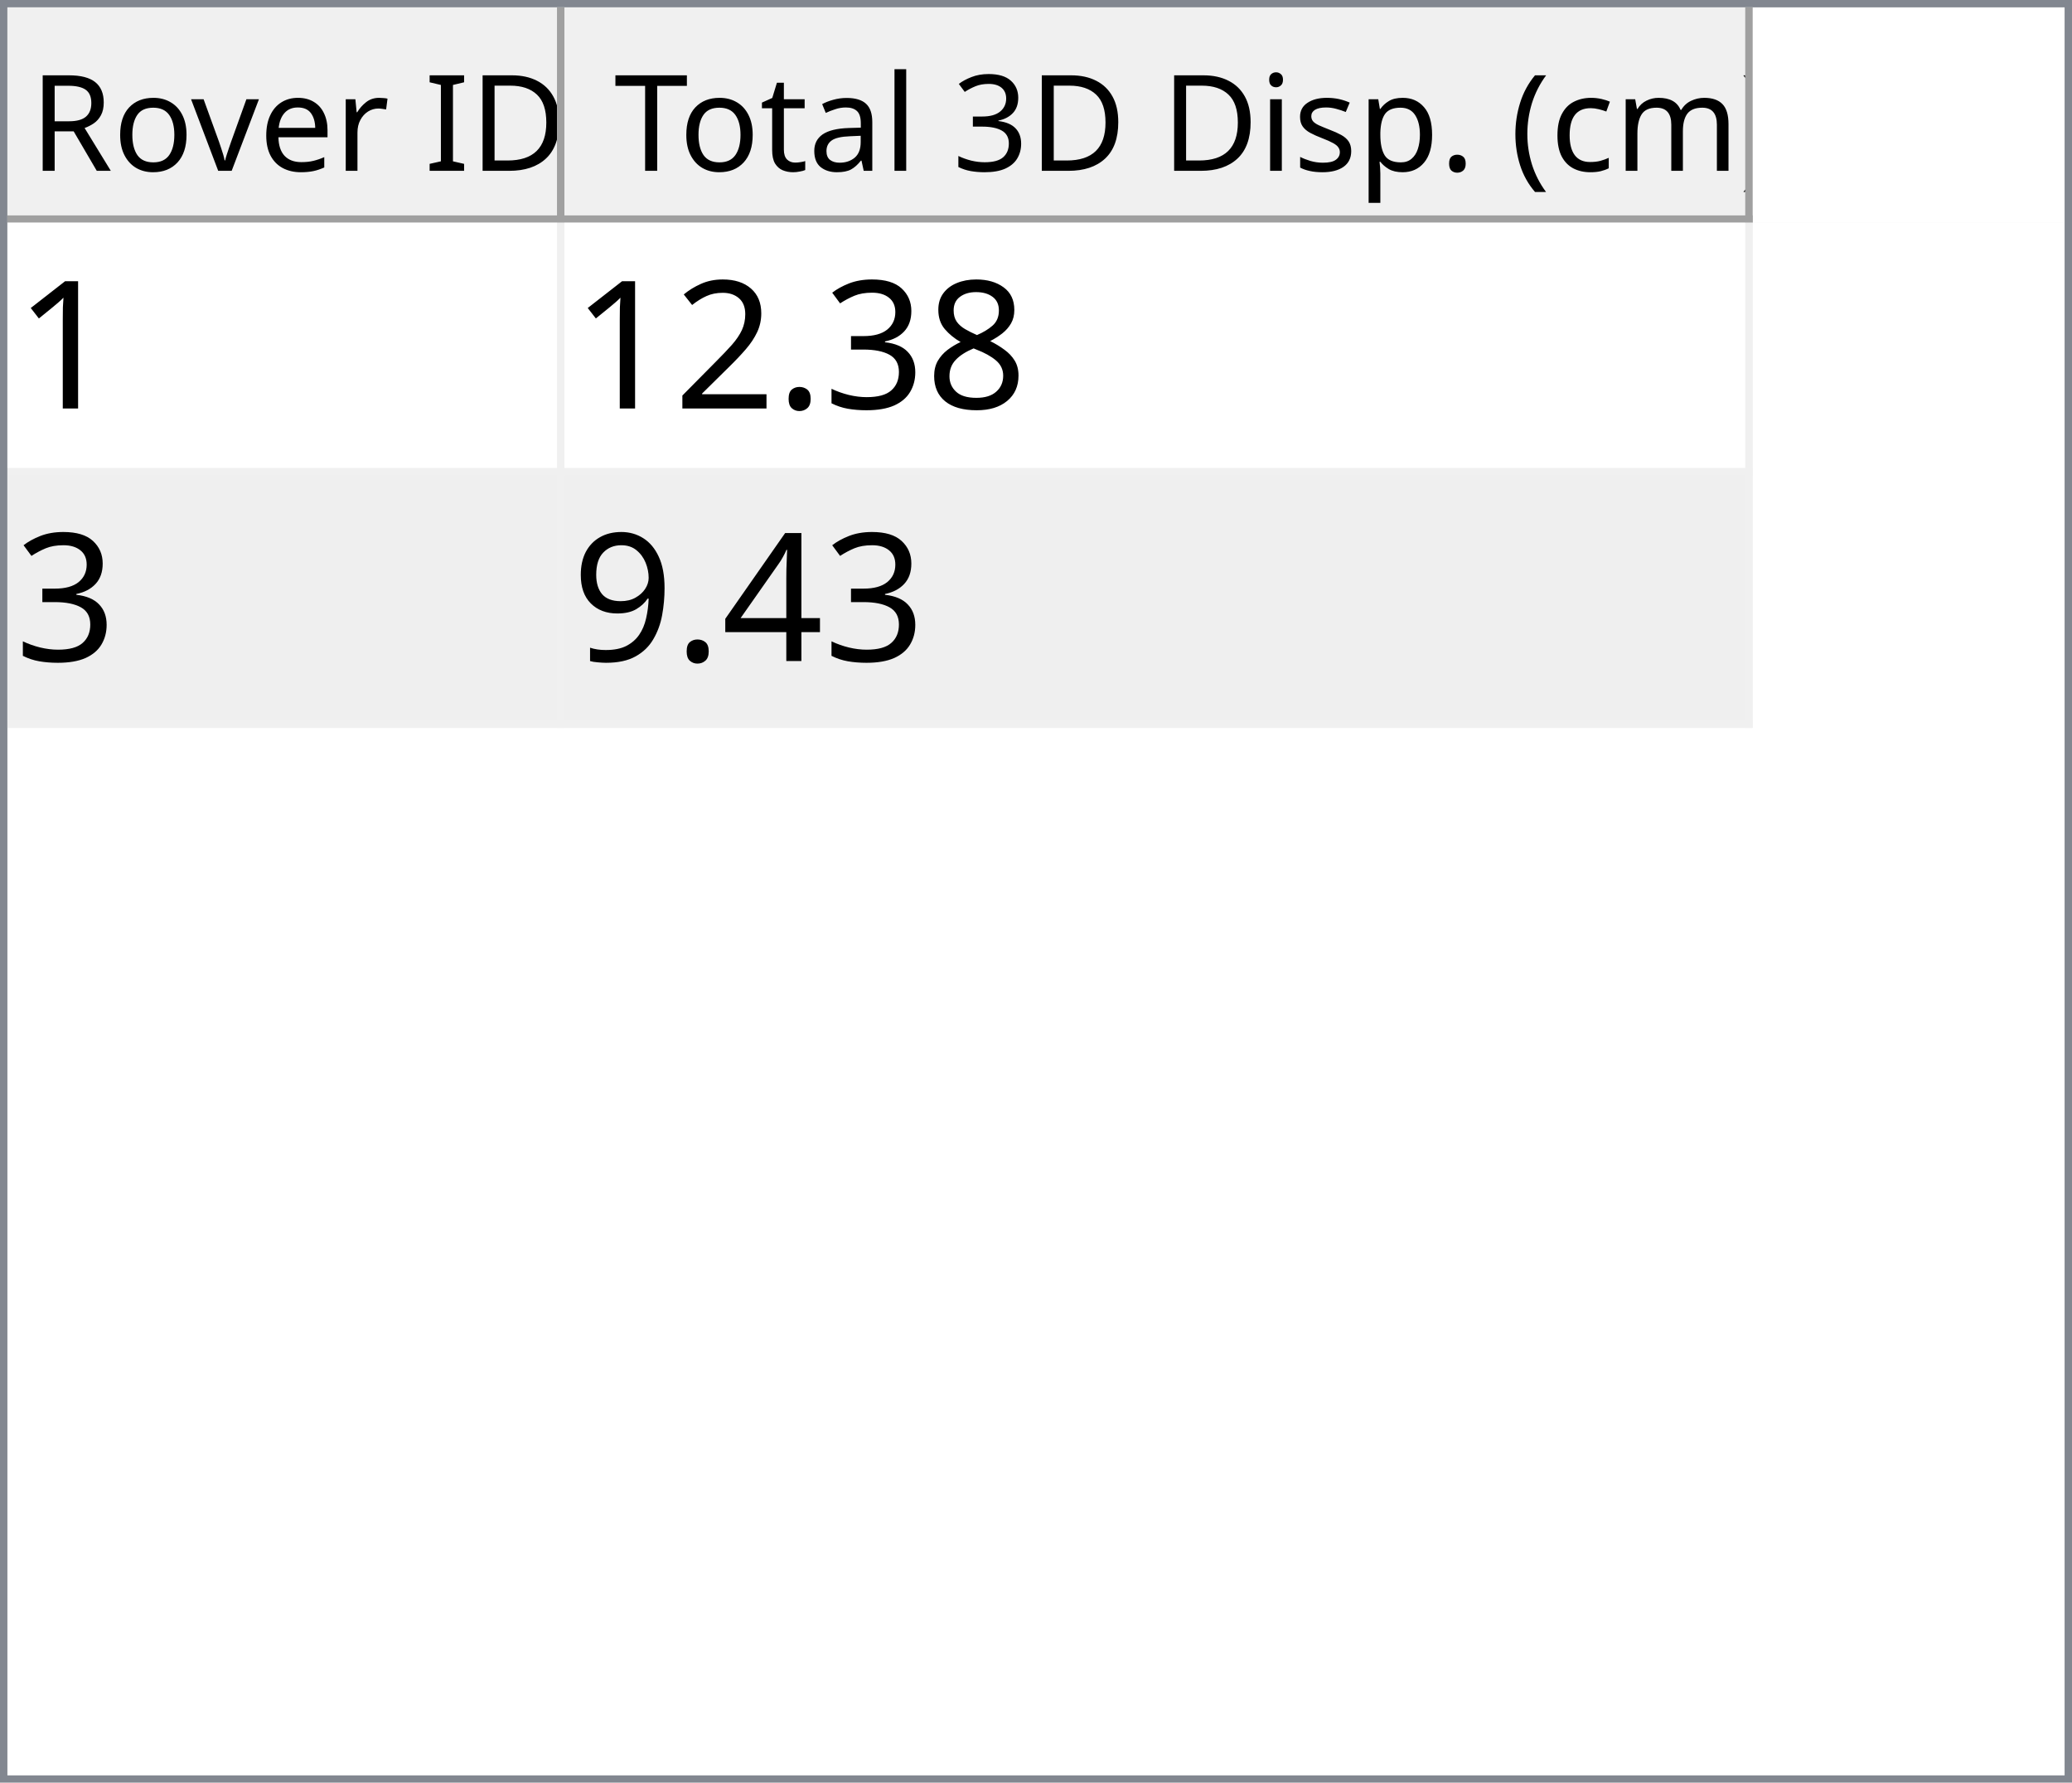
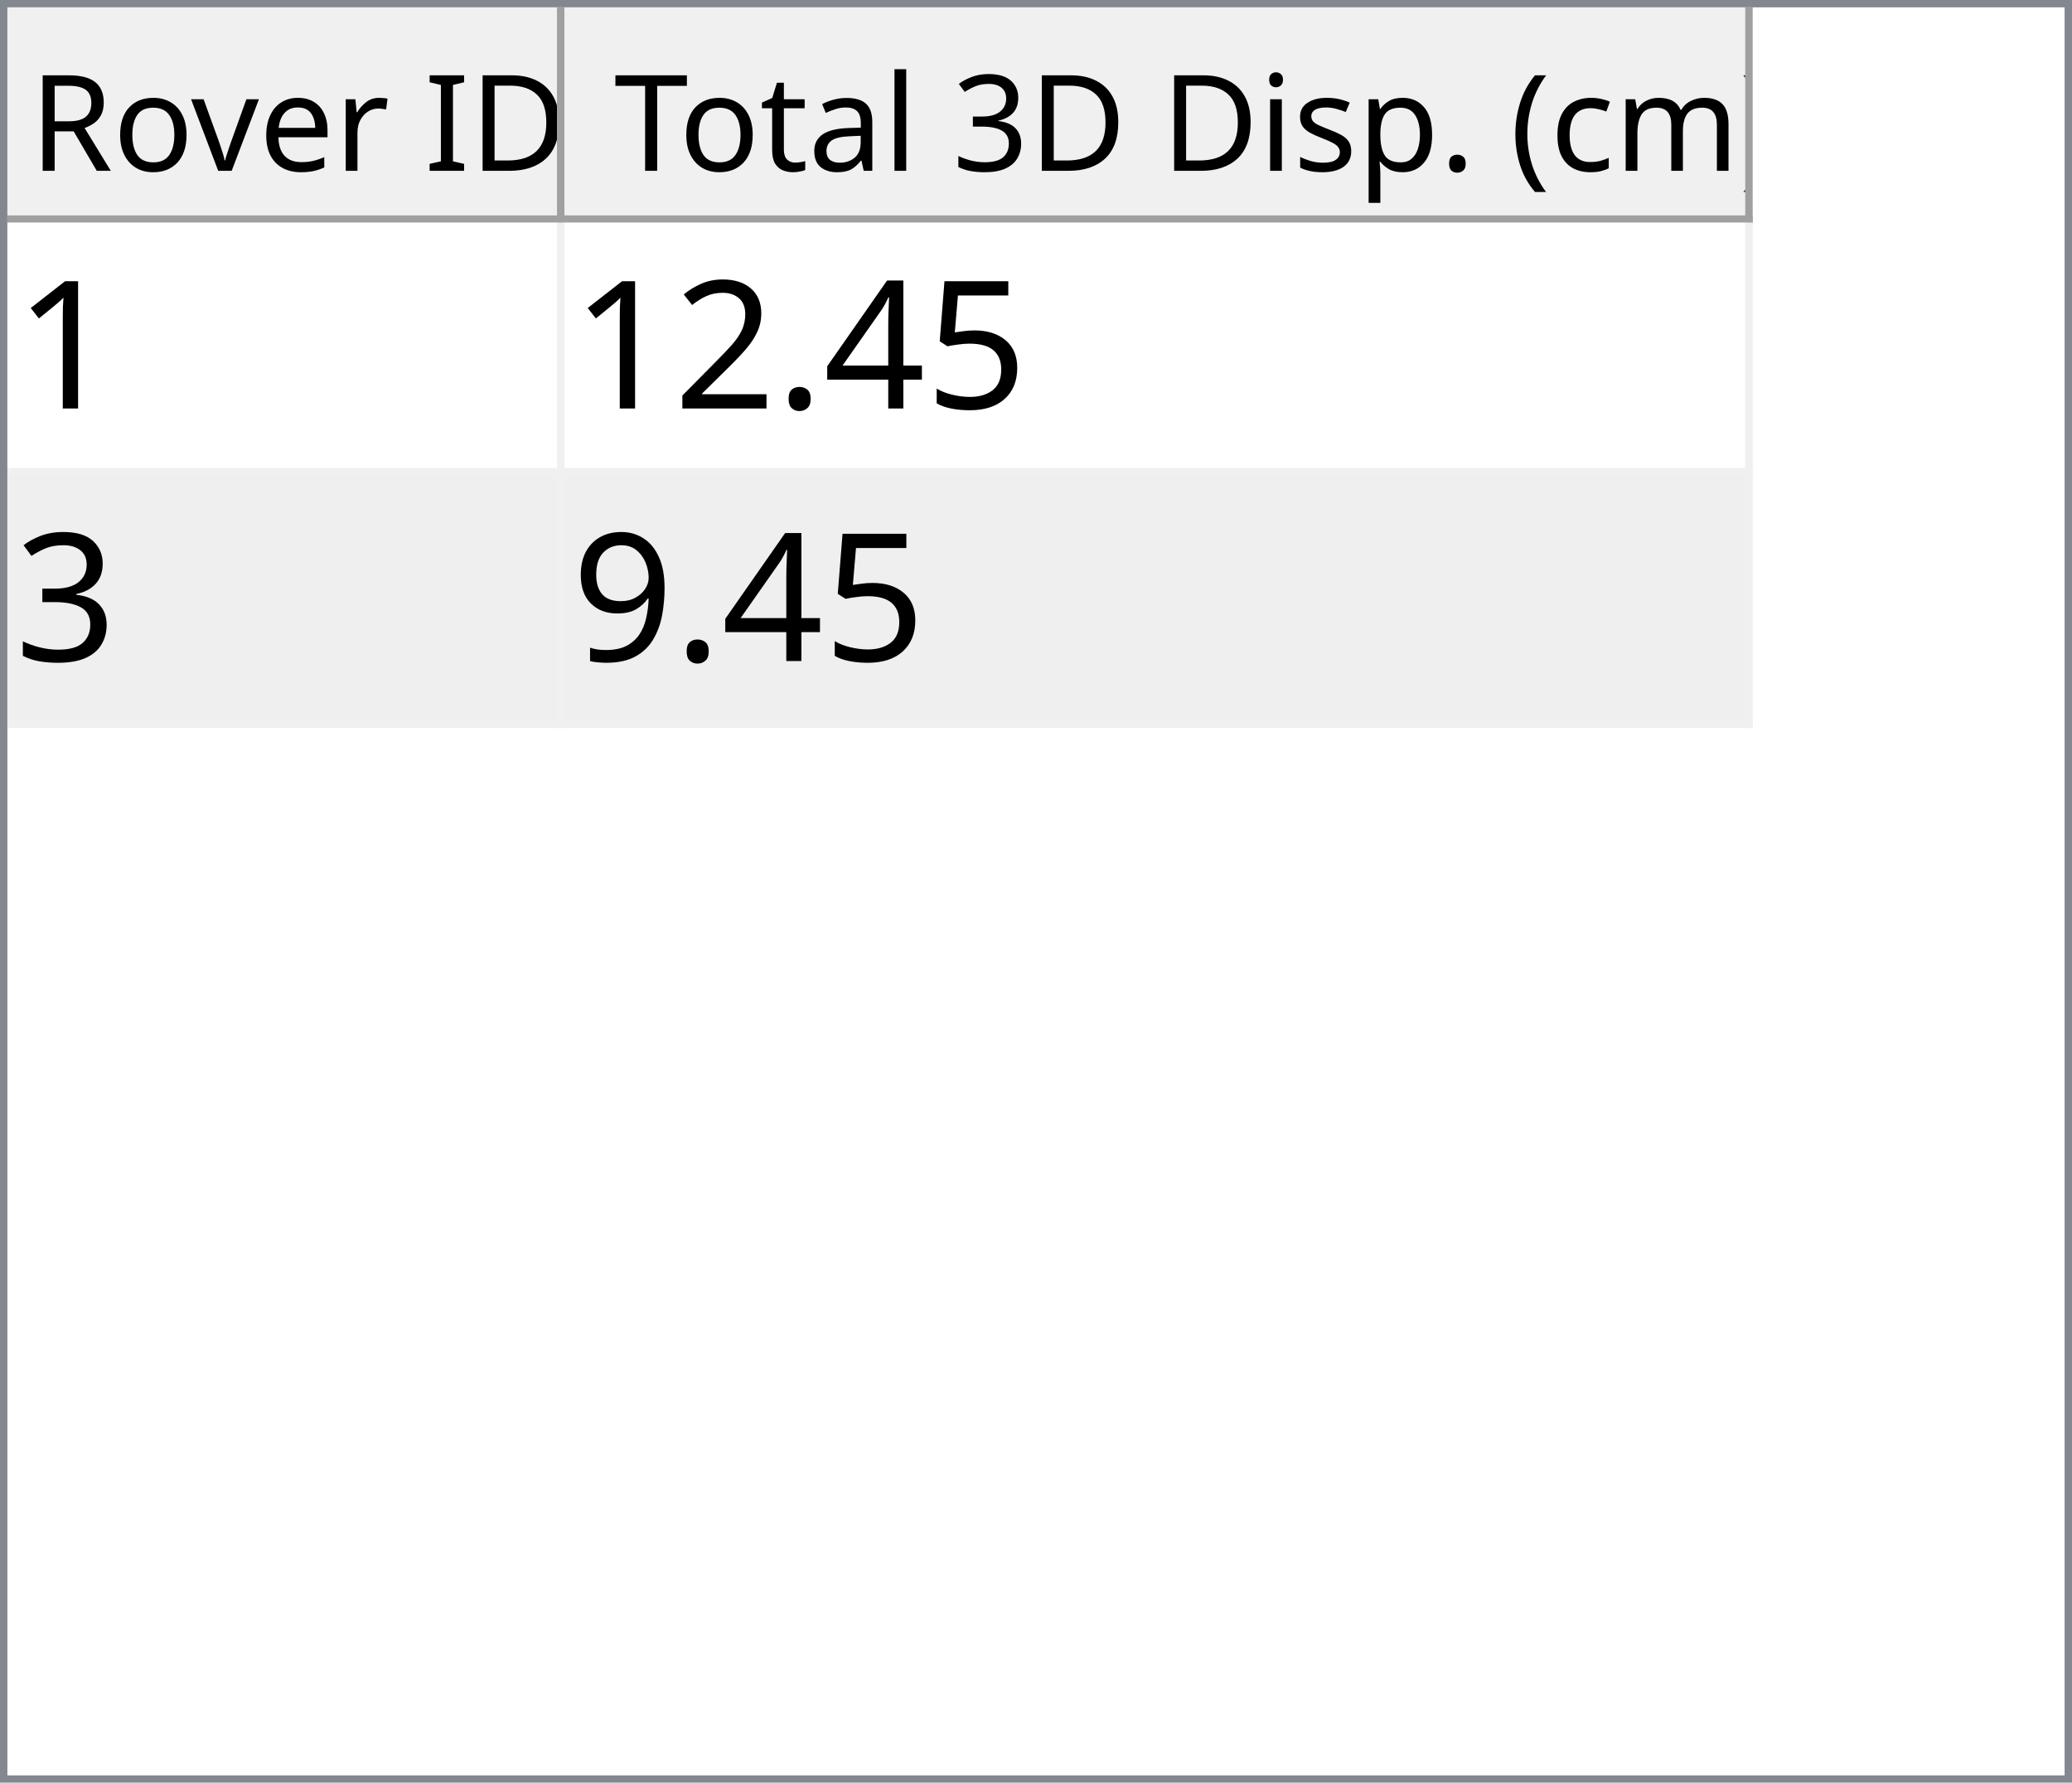
<svg xmlns="http://www.w3.org/2000/svg" style="fill-opacity:1; color-rendering:auto; color-interpolation:auto; text-rendering:auto; stroke:black; stroke-linecap:square; stroke-miterlimit:10; shape-rendering:auto; stroke-opacity:1; fill:black; stroke-dasharray:none; font-weight:normal; stroke-width:1; font-family:'Dialog'; font-style:normal; stroke-linejoin:miter; font-size:12px; stroke-dashoffset:0; image-rendering:auto;" width="279" height="240">
  <defs id="genericDefs" />
  <g>
    <defs id="defs1">
      <clipPath clipPathUnits="userSpaceOnUse" id="clipPath1">
        <path d="M0 0 L279 0 L279 240 L0 240 L0 0 Z" />
      </clipPath>
      <clipPath clipPathUnits="userSpaceOnUse" id="clipPath2">
        <path d="M0 0 L0 240 L279 240 L279 0 Z" />
      </clipPath>
      <clipPath clipPathUnits="userSpaceOnUse" id="clipPath3">
        <path d="M0 0 L0 29 L277 29 L277 0 Z" />
      </clipPath>
      <clipPath clipPathUnits="userSpaceOnUse" id="clipPath4">
        <path d="M0 0 L0 29 L75 29 L75 0 Z" />
      </clipPath>
      <clipPath clipPathUnits="userSpaceOnUse" id="clipPath5">
        <path d="M1 1 L1 28 L74 28 L74 1 Z" />
      </clipPath>
      <clipPath clipPathUnits="userSpaceOnUse" id="clipPath6">
        <path d="M0 0 L0 27 L73 27 L73 0 Z" />
      </clipPath>
      <clipPath clipPathUnits="userSpaceOnUse" id="clipPath7">
        <path d="M-0.5 -0.5 L-0.5 28.5 L74.5 28.5 L74.5 -0.5 Z" />
      </clipPath>
      <clipPath clipPathUnits="userSpaceOnUse" id="clipPath8">
        <path d="M0 0 L0 29 L160 29 L160 0 Z" />
      </clipPath>
      <clipPath clipPathUnits="userSpaceOnUse" id="clipPath9">
        <path d="M1 1 L1 28 L159 28 L159 1 Z" />
      </clipPath>
      <clipPath clipPathUnits="userSpaceOnUse" id="clipPath10">
        <path d="M0 0 L0 27 L158 27 L158 0 Z" />
      </clipPath>
      <clipPath clipPathUnits="userSpaceOnUse" id="clipPath11">
        <path d="M-0.5 -0.5 L-0.5 28.5 L159.5 28.5 L159.5 -0.5 Z" />
      </clipPath>
      <clipPath clipPathUnits="userSpaceOnUse" id="clipPath12">
        <path d="M0 0 L0 209 L277 209 L277 0 Z" />
      </clipPath>
      <clipPath clipPathUnits="userSpaceOnUse" id="clipPath13">
        <path d="M0 0 L0 68 L235 68 L235 0 Z" />
      </clipPath>
      <clipPath clipPathUnits="userSpaceOnUse" id="clipPath14">
        <path d="M-0.5 -0.5 L-0.5 67.5 L234.5 67.5 L234.5 -0.5 Z" />
      </clipPath>
      <clipPath clipPathUnits="userSpaceOnUse" id="clipPath15">
        <path d="M0 0 L0 33 L74 33 L74 0 Z" />
      </clipPath>
      <clipPath clipPathUnits="userSpaceOnUse" id="clipPath16">
        <path d="M0 0 L0 33 L159 33 L159 0 Z" />
      </clipPath>
      <font horiz-adv-x="64.551" id="font1">
        <font-face ascent="107.91" descent="25.098" units-per-em="100" style="font-style:normal; font-family:Segoe UI; font-weight:normal;" />
        <missing-glyph horiz-adv-x="64.551" d="M8.109 0 L8.109 68.266 L56.453 68.266 L56.453 0 L8.109 0 ZM15.328 7.234 L49.219 7.234 L49.219 61.031 L15.328 61.031 L15.328 7.234 Z" />
        <glyph unicode="D" horiz-adv-x="70.117" d="M9.188 0 L9.188 70.016 L28.516 70.016 Q65.531 70.016 65.531 35.891 Q65.531 19.672 55.25 9.836 Q44.969 0 27.734 0 L9.188 0 ZM17.391 62.594 L17.391 7.422 L27.828 7.422 Q41.609 7.422 49.273 14.797 Q56.938 22.172 56.938 35.688 Q56.938 62.594 28.328 62.594 L17.391 62.594 Z" />
        <glyph unicode="I" horiz-adv-x="26.611" d="M17.391 0 L9.188 0 L9.188 70.016 L17.391 70.016 L17.391 0 Z" />
        <glyph unicode=" " horiz-adv-x="27.393" d="" />
        <glyph unicode="r" horiz-adv-x="34.766" d="M34.188 41.891 Q32.078 43.5 28.125 43.5 Q23 43.5 19.555 38.672 Q16.109 33.844 16.109 25.484 L16.109 0 L8.109 0 L8.109 50 L16.109 50 L16.109 39.703 L16.312 39.703 Q18.016 44.969 21.531 47.922 Q25.047 50.875 29.391 50.875 Q32.516 50.875 34.188 50.203 L34.188 41.891 Z" />
        <glyph unicode="e" horiz-adv-x="52.295" d="M48.297 23 L12.984 23 Q13.188 14.656 17.484 10.109 Q21.781 5.562 29.297 5.562 Q37.75 5.562 44.828 11.141 L44.828 3.609 Q38.234 -1.172 27.391 -1.172 Q16.797 -1.172 10.742 5.641 Q4.688 12.453 4.688 24.812 Q4.688 36.469 11.305 43.82 Q17.922 51.172 27.734 51.172 Q37.547 51.172 42.922 44.828 Q48.297 38.484 48.297 27.203 L48.297 23 ZM40.094 29.781 Q40.047 36.719 36.75 40.578 Q33.453 44.438 27.594 44.438 Q21.922 44.438 17.969 40.383 Q14.016 36.328 13.094 29.781 L40.094 29.781 Z" />
        <glyph unicode="v" horiz-adv-x="47.9" d="M47.406 50 L27.484 0 L19.625 0 L0.688 50 L9.469 50 L22.172 13.672 Q23.578 9.672 23.922 6.688 L24.125 6.688 Q24.609 10.453 25.688 13.484 L38.969 50 L47.406 50 Z" />
        <glyph unicode="o" horiz-adv-x="58.594" d="M29 -1.172 Q17.922 -1.172 11.305 5.836 Q4.688 12.844 4.688 24.422 Q4.688 37.016 11.57 44.094 Q18.453 51.172 30.172 51.172 Q41.359 51.172 47.633 44.289 Q53.906 37.406 53.906 25.203 Q53.906 13.234 47.141 6.031 Q40.375 -1.172 29 -1.172 ZM29.594 44.438 Q21.875 44.438 17.383 39.188 Q12.891 33.938 12.891 24.703 Q12.891 15.828 17.43 10.695 Q21.969 5.562 29.594 5.562 Q37.359 5.562 41.531 10.594 Q45.703 15.625 45.703 24.906 Q45.703 34.281 41.531 39.359 Q37.359 44.438 29.594 44.438 Z" />
        <glyph unicode="R" horiz-adv-x="59.814" d="M59.375 0 L49.609 0 L37.891 19.625 Q36.281 22.359 34.766 24.289 Q33.25 26.219 31.664 27.438 Q30.078 28.656 28.25 29.219 Q26.422 29.781 24.125 29.781 L17.391 29.781 L17.391 0 L9.188 0 L9.188 70.016 L30.078 70.016 Q34.672 70.016 38.555 68.867 Q42.438 67.719 45.289 65.375 Q48.141 63.031 49.758 59.547 Q51.375 56.062 51.375 51.375 Q51.375 47.703 50.273 44.656 Q49.172 41.609 47.148 39.211 Q45.125 36.812 42.266 35.133 Q39.406 33.453 35.844 32.516 L35.844 32.328 Q37.594 31.547 38.891 30.547 Q40.188 29.547 41.359 28.18 Q42.531 26.812 43.68 25.078 Q44.828 23.344 46.234 21.047 L59.375 0 ZM17.391 62.594 L17.391 37.203 L28.516 37.203 Q31.594 37.203 34.203 38.133 Q36.812 39.062 38.719 40.797 Q40.625 42.531 41.703 45.047 Q42.781 47.562 42.781 50.688 Q42.781 56.297 39.141 59.445 Q35.5 62.594 28.609 62.594 L17.391 62.594 Z" />
        <glyph unicode=")" horiz-adv-x="30.176" d="M8.297 -15.922 L1.172 -15.922 Q16.406 2.344 16.406 26.812 Q16.406 51.469 1.078 70.016 L8.297 70.016 Q23.531 52.156 23.531 26.703 Q23.531 1.375 8.297 -15.922 Z" />
        <glyph unicode="m" horiz-adv-x="86.133" d="M79.109 0 L71.094 0 L71.094 28.719 Q71.094 37.016 68.531 40.727 Q65.969 44.438 59.906 44.438 Q54.781 44.438 51.195 39.75 Q47.609 35.062 47.609 28.516 L47.609 0 L39.594 0 L39.594 29.688 Q39.594 44.438 28.219 44.438 Q22.953 44.438 19.531 40.016 Q16.109 35.594 16.109 28.516 L16.109 0 L8.109 0 L8.109 50 L16.109 50 L16.109 42.094 L16.312 42.094 Q21.625 51.172 31.844 51.172 Q36.969 51.172 40.773 48.312 Q44.578 45.453 46 40.828 Q51.562 51.172 62.594 51.172 Q79.109 51.172 79.109 30.812 L79.109 0 Z" />
        <glyph unicode="c" horiz-adv-x="46.191" d="M42.188 2.297 Q36.422 -1.172 28.516 -1.172 Q17.828 -1.172 11.258 5.789 Q4.688 12.75 4.688 23.828 Q4.688 36.188 11.766 43.68 Q18.844 51.172 30.672 51.172 Q37.25 51.172 42.281 48.734 L42.281 40.531 Q36.719 44.438 30.375 44.438 Q22.703 44.438 17.797 38.945 Q12.891 33.453 12.891 24.516 Q12.891 15.719 17.508 10.641 Q22.125 5.562 29.891 5.562 Q36.422 5.562 42.188 9.906 L42.188 2.297 Z" />
        <glyph unicode="(" horiz-adv-x="30.176" d="M29.109 -15.922 L21.969 -15.922 Q6.844 1.375 6.844 26.703 Q6.844 52.156 21.969 70.016 L29.203 70.016 Q13.875 51.469 13.875 26.812 Q13.875 2.344 29.109 -15.922 Z" />
        <glyph unicode="." horiz-adv-x="21.68" d="M10.891 -1.078 Q8.641 -1.078 7.055 0.539 Q5.469 2.156 5.469 4.391 Q5.469 6.641 7.055 8.273 Q8.641 9.906 10.891 9.906 Q13.188 9.906 14.797 8.273 Q16.406 6.641 16.406 4.391 Q16.406 2.156 14.797 0.539 Q13.188 -1.078 10.891 -1.078 Z" />
        <glyph unicode="p" horiz-adv-x="58.789" d="M16.312 7.234 L16.109 7.234 L16.109 -23 L8.109 -23 L8.109 50 L16.109 50 L16.109 41.219 L16.312 41.219 Q22.219 51.172 33.594 51.172 Q43.266 51.172 48.688 44.461 Q54.109 37.75 54.109 26.469 Q54.109 13.922 48 6.375 Q41.891 -1.172 31.297 -1.172 Q21.578 -1.172 16.312 7.234 ZM16.109 27.391 L16.109 20.406 Q16.109 14.203 20.141 9.883 Q24.172 5.562 30.375 5.562 Q37.641 5.562 41.773 11.133 Q45.906 16.703 45.906 26.609 Q45.906 34.969 42.047 39.703 Q38.188 44.438 31.594 44.438 Q24.609 44.438 20.359 39.578 Q16.109 34.719 16.109 27.391 Z" />
        <glyph unicode="s" horiz-adv-x="42.432" d="M5.078 1.812 L5.078 10.406 Q11.625 5.562 19.484 5.562 Q30.031 5.562 30.031 12.594 Q30.031 14.594 29.125 15.992 Q28.219 17.391 26.68 18.461 Q25.141 19.531 23.07 20.383 Q21 21.234 18.609 22.172 Q15.281 23.484 12.766 24.828 Q10.25 26.172 8.57 27.859 Q6.891 29.547 6.031 31.695 Q5.172 33.844 5.172 36.719 Q5.172 40.234 6.789 42.945 Q8.406 45.656 11.086 47.484 Q13.766 49.312 17.211 50.242 Q20.656 51.172 24.312 51.172 Q30.812 51.172 35.938 48.922 L35.938 40.828 Q30.422 44.438 23.25 44.438 Q21 44.438 19.195 43.922 Q17.391 43.406 16.094 42.477 Q14.797 41.547 14.086 40.258 Q13.375 38.969 13.375 37.406 Q13.375 35.453 14.086 34.133 Q14.797 32.812 16.164 31.789 Q17.531 30.766 19.484 29.938 Q21.438 29.109 23.922 28.125 Q27.25 26.859 29.883 25.516 Q32.516 24.172 34.375 22.484 Q36.234 20.797 37.234 18.602 Q38.234 16.406 38.234 13.375 Q38.234 9.672 36.602 6.938 Q34.969 4.203 32.234 2.398 Q29.5 0.594 25.93 -0.289 Q22.359 -1.172 18.453 -1.172 Q10.75 -1.172 5.078 1.812 Z" />
        <glyph unicode="i" horiz-adv-x="24.219" d="M12.203 62.703 Q10.062 62.703 8.547 64.164 Q7.031 65.625 7.031 67.875 Q7.031 70.125 8.547 71.609 Q10.062 73.094 12.203 73.094 Q14.406 73.094 15.945 71.609 Q17.484 70.125 17.484 67.875 Q17.484 65.719 15.945 64.211 Q14.406 62.703 12.203 62.703 ZM16.109 0 L8.109 0 L8.109 50 L16.109 50 L16.109 0 Z" />
        <glyph unicode="3" horiz-adv-x="53.906" d="M46.531 19.828 Q46.531 15.094 44.75 11.211 Q42.969 7.328 39.719 4.57 Q36.469 1.812 31.93 0.297 Q27.391 -1.219 21.922 -1.219 Q11.922 -1.219 6 2.594 L6 11.188 Q13.094 5.609 22.219 5.609 Q25.875 5.609 28.828 6.539 Q31.781 7.469 33.906 9.227 Q36.031 10.984 37.18 13.477 Q38.328 15.969 38.328 19.094 Q38.328 32.812 18.797 32.812 L12.984 32.812 L12.984 39.594 L18.5 39.594 Q35.797 39.594 35.797 52.484 Q35.797 64.406 22.609 64.406 Q15.188 64.406 8.688 59.422 L8.688 67.188 Q15.375 71.188 24.609 71.188 Q29 71.188 32.57 69.969 Q36.141 68.75 38.68 66.555 Q41.219 64.359 42.609 61.281 Q44 58.203 44 54.5 Q44 40.672 30.031 36.719 L30.031 36.531 Q33.594 36.141 36.625 34.797 Q39.656 33.453 41.852 31.305 Q44.047 29.156 45.289 26.25 Q46.531 23.344 46.531 19.828 Z" />
        <glyph unicode="l" horiz-adv-x="24.219" d="M16.109 0 L8.109 0 L8.109 74.031 L16.109 74.031 L16.109 0 Z" />
        <glyph unicode="a" horiz-adv-x="50.879" d="M43.891 0 L35.891 0 L35.891 7.812 L35.688 7.812 Q30.469 -1.172 20.312 -1.172 Q12.844 -1.172 8.617 2.781 Q4.391 6.734 4.391 13.281 Q4.391 27.297 20.906 29.594 L35.891 31.688 Q35.891 44.438 25.594 44.438 Q16.547 44.438 9.281 38.281 L9.281 46.484 Q16.656 51.172 26.266 51.172 Q43.891 51.172 43.891 32.516 L43.891 0 ZM35.891 25.297 L23.828 23.641 Q18.266 22.859 15.43 20.875 Q12.594 18.891 12.594 13.875 Q12.594 10.203 15.211 7.883 Q17.828 5.562 22.172 5.562 Q28.125 5.562 32.008 9.742 Q35.891 13.922 35.891 20.312 L35.891 25.297 Z" />
        <glyph unicode="t" horiz-adv-x="33.887" d="M31.297 0.484 Q28.469 -1.078 23.828 -1.078 Q10.688 -1.078 10.688 13.578 L10.688 43.172 L2.094 43.172 L2.094 50 L10.688 50 L10.688 62.203 L18.703 64.797 L18.703 50 L31.297 50 L31.297 43.172 L18.703 43.172 L18.703 14.984 Q18.703 9.969 20.414 7.82 Q22.125 5.672 26.078 5.672 Q29.109 5.672 31.297 7.328 L31.297 0.484 Z" />
        <glyph unicode="T" horiz-adv-x="52.393" d="M50.594 62.594 L30.375 62.594 L30.375 0 L22.172 0 L22.172 62.594 L2 62.594 L2 70.016 L50.594 70.016 L50.594 62.594 Z" />
      </font>
      <font horiz-adv-x="75.0" id="font2">
        <font-face ascent="100.537" descent="21.973" units-per-em="100" style="font-style:normal; font-family:sans-serif; font-weight:normal;" />
        <missing-glyph horiz-adv-x="75.0" d="M12.5 0 L12.5 62.5 L62.5 62.5 L62.5 0 L12.5 0 ZM14.062 1.562 L60.938 1.562 L60.938 60.938 L14.062 60.938 L14.062 1.562 Z" />
        <glyph unicode="1" horiz-adv-x="55.615" d="M37.25 0 L28.469 0 L28.469 56 Q25.297 52.984 20.141 49.953 Q14.984 46.922 10.891 45.406 L10.891 53.906 Q18.266 57.375 23.781 62.305 Q29.297 67.234 31.594 71.875 L37.25 71.875 L37.25 0 Z" />
-         <glyph unicode="8" horiz-adv-x="55.615" d="M17.672 38.812 Q12.203 40.828 9.57 44.539 Q6.938 48.25 6.938 53.422 Q6.938 61.234 12.555 66.555 Q18.172 71.875 27.484 71.875 Q36.859 71.875 42.578 66.43 Q48.297 60.984 48.297 53.172 Q48.297 48.188 45.68 44.508 Q43.062 40.828 37.75 38.812 Q44.344 36.672 47.781 31.883 Q51.219 27.094 51.219 20.453 Q51.219 11.281 44.727 5.031 Q38.234 -1.219 27.641 -1.219 Q17.047 -1.219 10.547 5.055 Q4.047 11.328 4.047 20.703 Q4.047 27.688 7.594 32.398 Q11.141 37.109 17.672 38.812 ZM15.922 53.719 Q15.922 48.641 19.195 45.414 Q22.469 42.188 27.688 42.188 Q32.766 42.188 36.016 45.383 Q39.266 48.578 39.266 53.219 Q39.266 58.062 35.914 61.359 Q32.562 64.656 27.594 64.656 Q22.562 64.656 19.242 61.43 Q15.922 58.203 15.922 53.719 ZM13.094 20.656 Q13.094 16.891 14.875 13.375 Q16.656 9.859 20.172 7.93 Q23.688 6 27.734 6 Q34.031 6 38.133 10.055 Q42.234 14.109 42.234 20.359 Q42.234 26.703 38.016 30.859 Q33.797 35.016 27.438 35.016 Q21.234 35.016 17.164 30.914 Q13.094 26.812 13.094 20.656 Z" />
-         <glyph unicode="3" horiz-adv-x="55.615" d="M4.203 18.891 L12.984 20.062 Q14.5 12.594 18.141 9.297 Q21.781 6 27 6 Q33.203 6 37.477 10.297 Q41.75 14.594 41.75 20.953 Q41.75 27 37.797 30.93 Q33.844 34.859 27.734 34.859 Q25.25 34.859 21.531 33.891 L22.516 41.609 Q23.391 41.5 23.922 41.5 Q29.547 41.5 34.039 44.43 Q38.531 47.359 38.531 53.469 Q38.531 58.297 35.258 61.477 Q31.984 64.656 26.812 64.656 Q21.688 64.656 18.266 61.43 Q14.844 58.203 13.875 51.766 L5.078 53.328 Q6.688 62.156 12.398 67.016 Q18.109 71.875 26.609 71.875 Q32.469 71.875 37.398 69.359 Q42.328 66.844 44.945 62.5 Q47.562 58.156 47.562 53.266 Q47.562 48.641 45.07 44.828 Q42.578 41.016 37.703 38.766 Q44.047 37.312 47.562 32.695 Q51.078 28.078 51.078 21.141 Q51.078 11.766 44.242 5.25 Q37.406 -1.266 26.953 -1.266 Q17.531 -1.266 11.305 4.352 Q5.078 9.969 4.203 18.891 Z" />
+         <glyph unicode="5" horiz-adv-x="55.615" d="M4.156 18.75 L13.375 19.531 Q14.406 12.797 18.141 9.398 Q21.875 6 27.156 6 Q33.5 6 37.891 10.789 Q42.281 15.578 42.281 23.484 Q42.281 31 38.062 35.352 Q33.844 39.703 27 39.703 Q22.75 39.703 19.336 37.773 Q15.922 35.844 13.969 32.766 L5.719 33.844 L12.641 70.609 L48.25 70.609 L48.25 62.203 L19.672 62.203 L15.828 42.969 Q22.266 47.469 29.344 47.469 Q38.719 47.469 45.164 40.969 Q51.609 34.469 51.609 24.266 Q51.609 14.547 45.953 7.469 Q39.062 -1.219 27.156 -1.219 Q17.391 -1.219 11.211 4.25 Q5.031 9.719 4.156 18.75 Z" />
+         <glyph unicode="4" horiz-adv-x="55.615" d="M32.328 0 L32.328 17.141 L1.266 17.141 L1.266 25.203 L33.938 71.578 L41.109 71.578 L41.109 25.203 L50.781 25.203 L50.781 17.141 L41.109 17.141 L41.109 0 L32.328 0 ZM32.328 25.203 L32.328 57.469 L9.906 25.203 L32.328 25.203 Z" />
        <glyph unicode="." horiz-adv-x="27.783" d="M9.078 0 L9.078 10.016 L19.094 10.016 L19.094 0 L9.078 0 Z" />
        <glyph unicode="2" horiz-adv-x="55.615" d="M50.344 8.453 L50.344 0 L3.031 0 Q2.938 3.172 4.047 6.109 Q5.859 10.938 9.836 15.625 Q13.812 20.312 21.344 26.469 Q33.016 36.031 37.117 41.625 Q41.219 47.219 41.219 52.203 Q41.219 57.422 37.477 61.008 Q33.734 64.594 27.734 64.594 Q21.391 64.594 17.578 60.789 Q13.766 56.984 13.719 50.25 L4.688 51.172 Q5.609 61.281 11.664 66.578 Q17.719 71.875 27.938 71.875 Q38.234 71.875 44.242 66.164 Q50.25 60.453 50.25 52 Q50.25 47.703 48.492 43.555 Q46.734 39.406 42.656 34.812 Q38.578 30.219 29.109 22.219 Q21.188 15.578 18.945 13.211 Q16.703 10.844 15.234 8.453 L50.344 8.453 Z" />
-         <glyph unicode="4" horiz-adv-x="55.615" d="M32.328 0 L32.328 17.141 L1.266 17.141 L1.266 25.203 L33.938 71.578 L41.109 71.578 L41.109 25.203 L50.781 25.203 L50.781 17.141 L41.109 17.141 L41.109 0 L32.328 0 ZM32.328 25.203 L32.328 57.469 L9.906 25.203 L32.328 25.203 Z" />
+         <glyph unicode="3" horiz-adv-x="55.615" d="M4.203 18.891 L12.984 20.062 Q14.5 12.594 18.141 9.297 Q21.781 6 27 6 Q33.203 6 37.477 10.297 Q41.75 14.594 41.75 20.953 Q41.75 27 37.797 30.93 Q33.844 34.859 27.734 34.859 Q25.25 34.859 21.531 33.891 L22.516 41.609 Q23.391 41.5 23.922 41.5 Q29.547 41.5 34.039 44.43 Q38.531 47.359 38.531 53.469 Q38.531 58.297 35.258 61.477 Q31.984 64.656 26.812 64.656 Q21.688 64.656 18.266 61.43 Q14.844 58.203 13.875 51.766 L5.078 53.328 Q6.688 62.156 12.398 67.016 Q18.109 71.875 26.609 71.875 Q32.469 71.875 37.398 69.359 Q42.328 66.844 44.945 62.5 Q47.562 58.156 47.562 53.266 Q47.562 48.641 45.07 44.828 Q42.578 41.016 37.703 38.766 Q44.047 37.312 47.562 32.695 Q51.078 28.078 51.078 21.141 Q51.078 11.766 44.242 5.25 Q37.406 -1.266 26.953 -1.266 Q17.531 -1.266 11.305 4.352 Q5.078 9.969 4.203 18.891 Z" />
        <glyph unicode="9" horiz-adv-x="55.615" d="M5.469 16.547 L13.922 17.328 Q14.984 11.375 18.016 8.688 Q21.047 6 25.781 6 Q29.828 6 32.883 7.859 Q35.938 9.719 37.891 12.82 Q39.844 15.922 41.164 21.195 Q42.484 26.469 42.484 31.938 Q42.484 32.516 42.438 33.688 Q39.797 29.5 35.234 26.883 Q30.672 24.266 25.344 24.266 Q16.453 24.266 10.305 30.711 Q4.156 37.156 4.156 47.703 Q4.156 58.594 10.578 65.234 Q17 71.875 26.656 71.875 Q33.641 71.875 39.43 68.117 Q45.219 64.359 48.219 57.398 Q51.219 50.438 51.219 37.25 Q51.219 23.531 48.242 15.406 Q45.266 7.281 39.383 3.031 Q33.5 -1.219 25.594 -1.219 Q17.188 -1.219 11.867 3.445 Q6.547 8.109 5.469 16.547 ZM41.453 48.141 Q41.453 55.719 37.43 60.156 Q33.406 64.594 27.734 64.594 Q21.875 64.594 17.531 59.812 Q13.188 55.031 13.188 47.406 Q13.188 40.578 17.312 36.305 Q21.438 32.031 27.484 32.031 Q33.594 32.031 37.523 36.305 Q41.453 40.578 41.453 48.141 Z" />
      </font>
    </defs>
    <g style="fill:white; stroke:white;">
      <rect x="0" y="0" width="279" style="clip-path:url(#clipPath1); stroke:none;" height="240" />
    </g>
    <g style="fill:white; text-rendering:optimizeSpeed; color-rendering:optimizeSpeed; image-rendering:optimizeSpeed; shape-rendering:crispEdges; stroke:white; color-interpolation:sRGB;">
      <rect x="0" width="279" height="240" y="0" style="stroke:none;" />
      <path style="stroke:none;" d="M0 240 L279 240 L279 0 L0 0 Z" />
    </g>
    <g style="fill:rgb(240,240,240); font-size:18px; font-family:'Segoe UI'; stroke:rgb(240,240,240);">
      <rect x="0" y="0" width="279" style="clip-path:url(#clipPath2); stroke:none;" height="240" />
    </g>
    <g style="fill:rgb(130,135,144); font-size:18px; font-family:'Segoe UI'; stroke:rgb(130,135,144);">
      <path d="M0 0 L279 0 L279 240 L0 240 L0 0 ZM1 1 L278 1 L278 239 L1 239 L1 1 Z" style="fill-rule:evenodd; clip-path:url(#clipPath2); stroke:none;" />
    </g>
    <g style="fill:white; font-size:18px; font-family:'Segoe UI'; stroke:white;" transform="translate(1,1)">
      <rect x="0" y="0" width="277" style="clip-path:url(#clipPath3); stroke:none;" height="29" />
    </g>
    <g style="fill:rgb(240,240,240); font-size:18px; font-family:'Segoe UI'; stroke:rgb(240,240,240);" transform="translate(1,1)">
      <rect x="0" y="0" width="75" style="clip-path:url(#clipPath4); stroke:none;" height="29" />
    </g>
    <g style="font-family:'Segoe UI'; font-size:18px;" transform="translate(2,2)">
      <text x="2" xml:space="preserve" y="21" style="clip-path:url(#clipPath6); stroke:none;">Rover ID</text>
    </g>
    <g transform="translate(1.5,1.5)" style="fill:rgb(160,160,160); font-size:18px; font-family:'Segoe UI'; stroke:rgb(160,160,160); stroke-linejoin:bevel;">
      <line x1="74" x2="74" y1="0" style="fill:none; clip-path:url(#clipPath7);" y2="28" />
    </g>
    <g transform="matrix(1,0,0,1,1,1) translate(0.5,0.5)" style="fill:rgb(160,160,160); font-size:18px; font-family:'Segoe UI'; stroke:rgb(160,160,160); stroke-linejoin:bevel;">
      <line x1="0" x2="74" y1="28" style="fill:none; clip-path:url(#clipPath7);" y2="28" />
    </g>
    <g style="fill:rgb(240,240,240); font-size:18px; font-family:'Segoe UI'; stroke:rgb(240,240,240);" transform="translate(76,1)">
      <rect x="0" y="0" width="160" style="clip-path:url(#clipPath8); stroke:none;" height="29" />
    </g>
    <g style="font-family:'Segoe UI'; font-size:18px;" transform="translate(77,2)">
      <text x="1" xml:space="preserve" y="21" style="clip-path:url(#clipPath10); stroke:none;"> Total 3D Disp. (cm)</text>
    </g>
    <g transform="translate(76.5,1.5)" style="fill:rgb(160,160,160); font-size:18px; font-family:'Segoe UI'; stroke:rgb(160,160,160); stroke-linejoin:bevel;">
      <line x1="159" x2="159" y1="0" style="fill:none; clip-path:url(#clipPath11);" y2="28" />
    </g>
    <g transform="matrix(1,0,0,1,76,1) translate(0.5,0.5)" style="fill:rgb(160,160,160); font-size:18px; font-family:'Segoe UI'; stroke:rgb(160,160,160); stroke-linejoin:bevel;">
      <line x1="0" x2="159" y1="28" style="fill:none; clip-path:url(#clipPath11);" y2="28" />
    </g>
    <g style="fill:white; font-size:18px; font-family:'Segoe UI'; stroke:white;" transform="translate(1,30)">
      <rect x="0" y="0" width="277" style="clip-path:url(#clipPath12); stroke:none;" height="209" />
    </g>
    <g style="fill:rgb(240,240,240); font-size:24px; font-family:sans-serif; stroke:rgb(240,240,240);" transform="translate(1,30)">
      <rect x="0" y="0" width="235" style="clip-path:url(#clipPath13); stroke:none;" height="68" />
      <line transform="translate(0.5,0.5)" x1="0" x2="234" y1="33" style="clip-path:url(#clipPath14); fill:none; stroke-linejoin:bevel;" y2="33" />
    </g>
    <g transform="matrix(1,0,0,1,1,30) translate(0.5,0.5)" style="fill:rgb(240,240,240); font-size:24px; font-family:sans-serif; stroke:rgb(240,240,240); stroke-linejoin:bevel;">
      <line x1="0" x2="234" y1="67" style="fill:none; clip-path:url(#clipPath14);" y2="67" />
    </g>
    <g transform="matrix(1,0,0,1,1,30) translate(0.5,0.5)" style="fill:rgb(240,240,240); font-size:24px; font-family:sans-serif; stroke:rgb(240,240,240); stroke-linejoin:bevel;">
      <line x1="74" x2="74" y1="0" style="fill:none; clip-path:url(#clipPath14);" y2="67" />
    </g>
    <g transform="matrix(1,0,0,1,1,30) translate(0.5,0.5)" style="fill:rgb(240,240,240); font-size:24px; font-family:sans-serif; stroke:rgb(240,240,240); stroke-linejoin:bevel;">
      <line x1="234" x2="234" y1="0" style="fill:none; clip-path:url(#clipPath14);" y2="67" />
    </g>
    <g style="fill:white; font-size:24px; font-family:sans-serif; stroke:white;" transform="matrix(1,0,0,1,1,30)">
      <rect x="0" y="0" width="74" style="clip-path:url(#clipPath15); stroke:none;" height="33" />
      <text x="1" y="25" style="fill:black; clip-path:url(#clipPath15); stroke:none;" xml:space="preserve">1</text>
    </g>
    <g style="fill:white; font-size:24px; font-family:sans-serif; stroke:white;" transform="matrix(1,0,0,1,1,30) translate(75,0)">
      <rect x="0" y="0" width="159" style="clip-path:url(#clipPath16); stroke:none;" height="33" />
-       <text x="1" y="25" style="fill:black; clip-path:url(#clipPath16); stroke:none;" xml:space="preserve">12.38</text>
+       <text x="1" y="25" style="fill:black; clip-path:url(#clipPath16); stroke:none;" xml:space="preserve">12.45</text>
    </g>
    <g style="fill:rgb(239,239,239); font-size:24px; font-family:sans-serif; stroke:rgb(239,239,239);" transform="matrix(1,0,0,1,1,30) translate(0,34)">
      <rect x="0" y="0" width="74" style="clip-path:url(#clipPath15); stroke:none;" height="33" />
      <text x="1" y="25" style="fill:black; clip-path:url(#clipPath15); stroke:none;" xml:space="preserve">3</text>
    </g>
    <g style="fill:rgb(239,239,239); font-size:24px; font-family:sans-serif; stroke:rgb(239,239,239);" transform="matrix(1,0,0,1,1,30) translate(75,34)">
      <rect x="0" y="0" width="159" style="clip-path:url(#clipPath16); stroke:none;" height="33" />
-       <text x="1" y="25" style="fill:black; clip-path:url(#clipPath16); stroke:none;" xml:space="preserve">9.43</text>
+       <text x="1" y="25" style="fill:black; clip-path:url(#clipPath16); stroke:none;" xml:space="preserve">9.45</text>
    </g>
  </g>
</svg>
